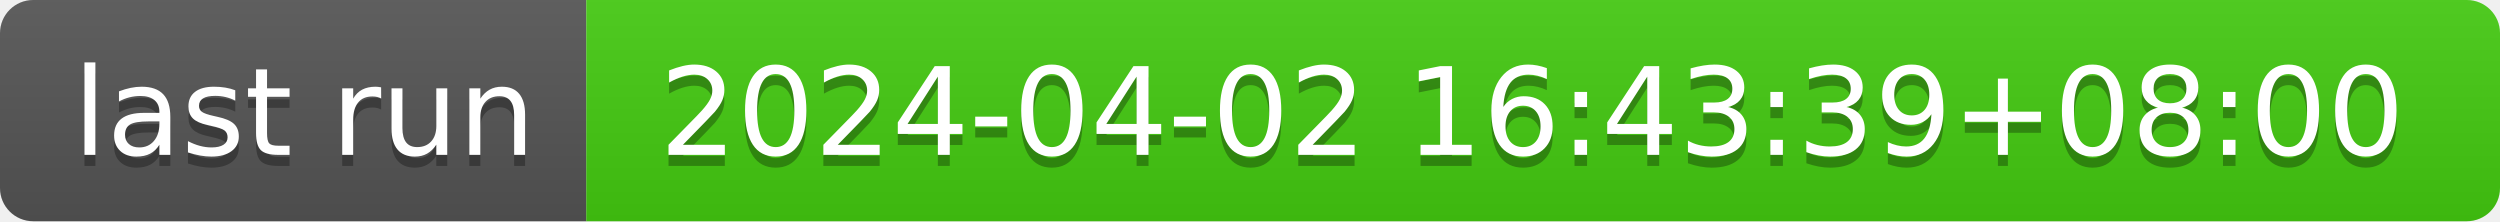
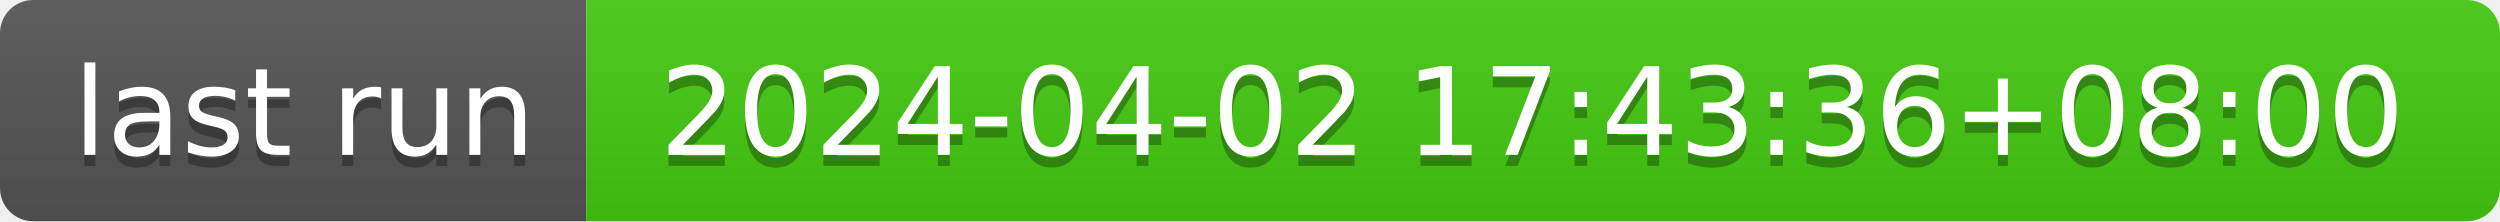
- <svg xmlns="http://www.w3.org/2000/svg" width="226" height="20" role="img" aria-label="last run: 2024-04-02 16:43:39+08:00">
+ <svg xmlns="http://www.w3.org/2000/svg" width="226" height="20" role="img" aria-label="last run: 2024-04-02 17:43:36+08:00">
  <linearGradient id="s" x2="0" y2="100%">
    <stop offset="0" stop-color="#bbb" stop-opacity=".1" />
    <stop offset="1" stop-opacity=".1" />
  </linearGradient>
  <clipPath id="r">
    <rect width="226" height="20" rx="3" fill="#fff" />
  </clipPath>
  <g clip-path="url(#r)">
    <rect width="53" height="20" fill="#555" />
    <rect x="53" width="173" height="20" fill="#4c1" />
    <rect width="226" height="20" fill="url(#s)" />
  </g>
  <g fill="#fff" text-anchor="middle" font-family="Verdana,Geneva,DejaVu Sans,sans-serif" text-rendering="geometricPrecision" font-size="110">
    <text aria-hidden="true" x="275" y="150" fill="#010101" fill-opacity=".3" transform="scale(.1)" textLength="430">last run</text>
    <text x="275" y="140" transform="scale(.1)" fill="#fff" textLength="430">last run</text>
-     <text aria-hidden="true" x="1385" y="150" fill="#010101" fill-opacity=".3" transform="scale(.1)" textLength="1630">2024-04-02 16:43:39+08:00</text>
-     <text x="1385" y="140" transform="scale(.1)" fill="#fff" textLength="1630">2024-04-02 16:43:39+08:00</text>
+     <text aria-hidden="true" x="1385" y="150" fill="#010101" fill-opacity=".3" transform="scale(.1)" textLength="1630">2024-04-02 17:43:36+08:00</text>
+     <text x="1385" y="140" transform="scale(.1)" fill="#fff" textLength="1630">2024-04-02 17:43:36+08:00</text>
  </g>
</svg>
